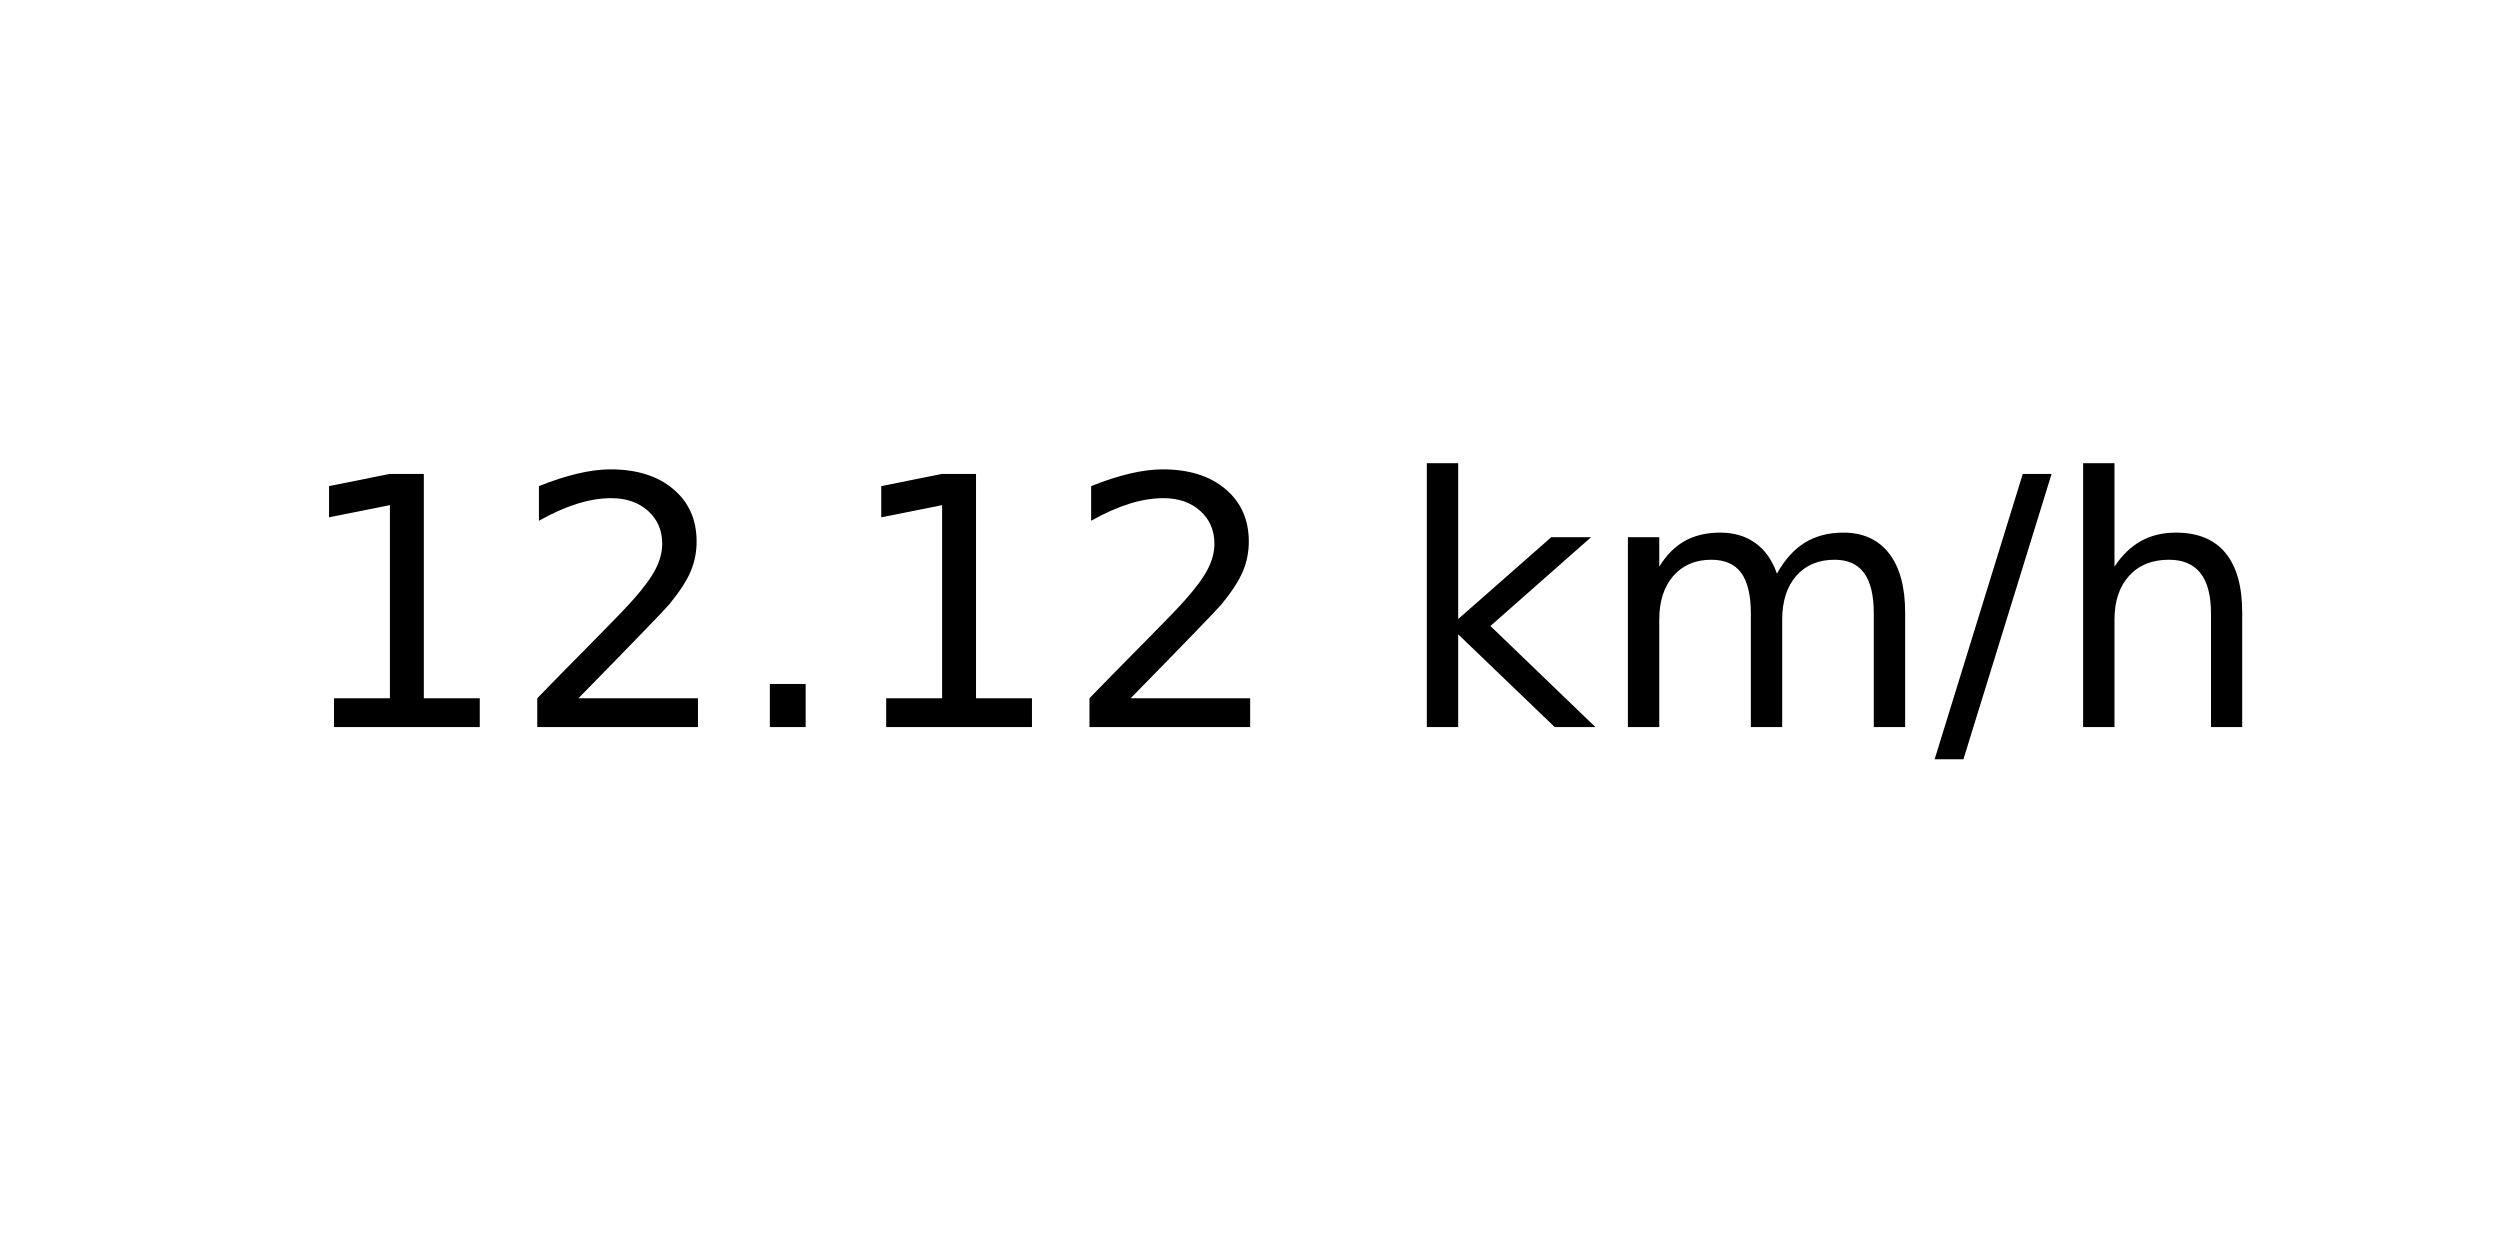
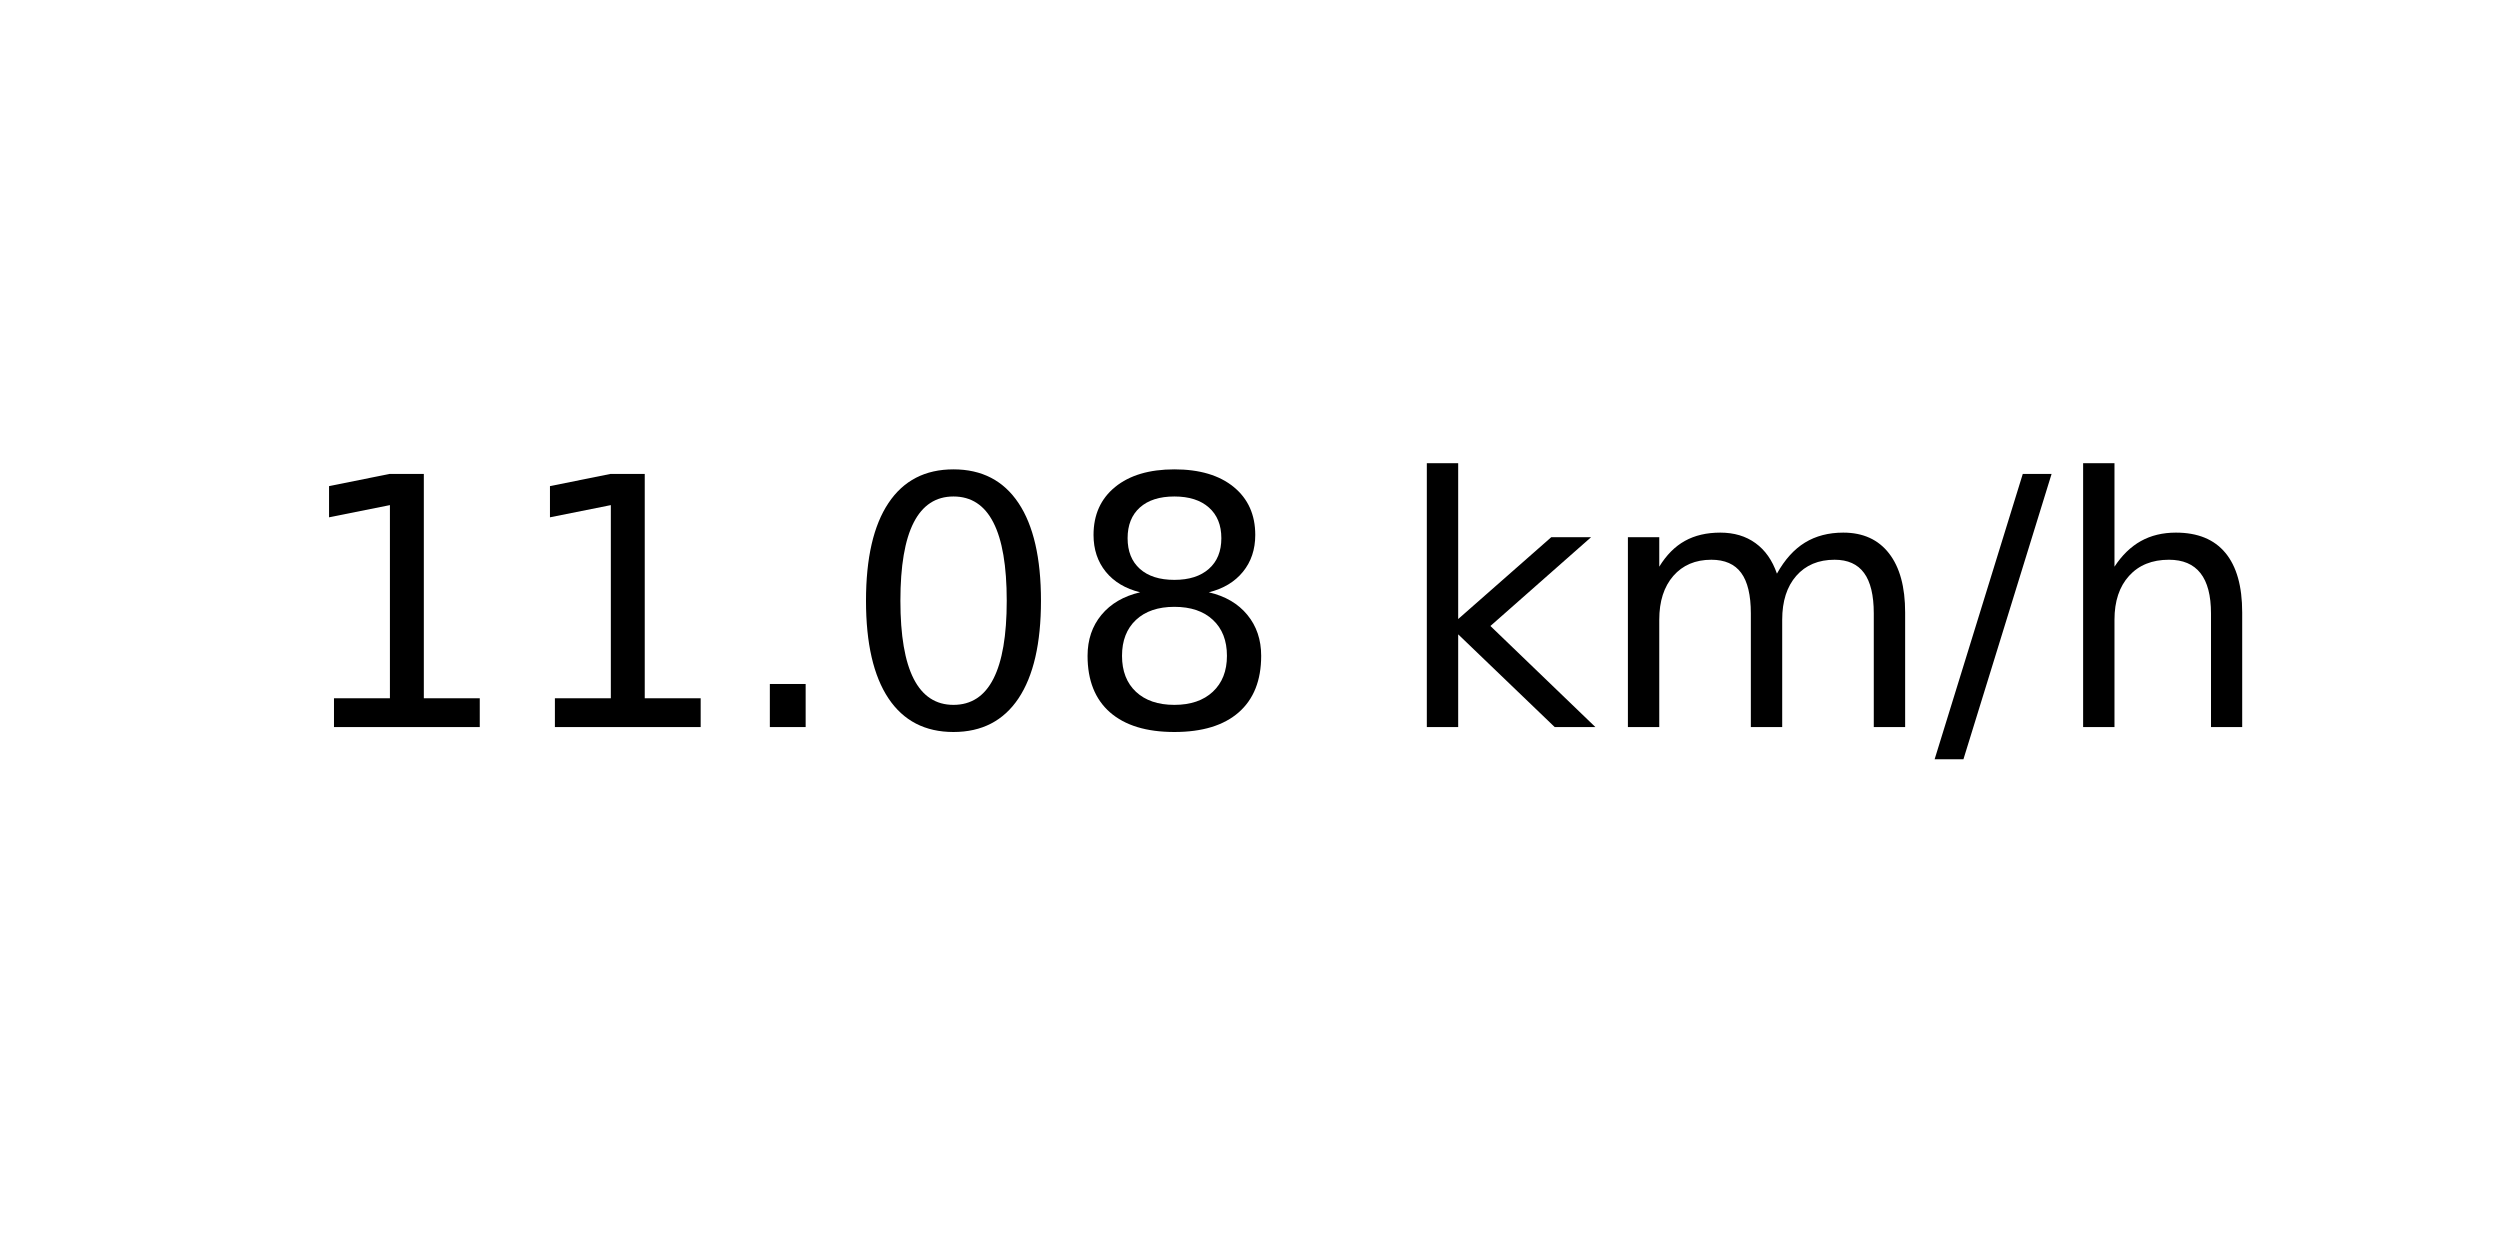
<svg xmlns="http://www.w3.org/2000/svg" xmlns:xlink="http://www.w3.org/1999/xlink" width="72pt" height="36pt" viewBox="0 0 72 36" version="1.1">
  <defs>
    <style type="text/css">*{stroke-linejoin: round; stroke-linecap: butt}</style>
  </defs>
  <g id="figure_1">
    <g id="axes_1">
      <g id="text_1">
        <g transform="translate(8.378125 20.93937) scale(0.1 -0.1)">
          <defs>
            <path id="DejaVuSans-31" d="M 794 531  L 1825 531  L 1825 4091  L 703 3866  L 703 4441  L 1819 4666  L 2450 4666  L 2450 531  L 3481 531  L 3481 0  L 794 0  L 794 531  z " transform="scale(0.015625)" />
-             <path id="DejaVuSans-32" d="M 1228 531  L 3431 531  L 3431 0  L 469 0  L 469 531  Q 828 903 1448 1529  Q 2069 2156 2228 2338  Q 2531 2678 2651 2914  Q 2772 3150 2772 3378  Q 2772 3750 2511 3984  Q 2250 4219 1831 4219  Q 1534 4219 1204 4116  Q 875 4013 500 3803  L 500 4441  Q 881 4594 1212 4672  Q 1544 4750 1819 4750  Q 2544 4750 2975 4387  Q 3406 4025 3406 3419  Q 3406 3131 3298 2873  Q 3191 2616 2906 2266  Q 2828 2175 2409 1742  Q 1991 1309 1228 531  z " transform="scale(0.015625)" />
            <path id="DejaVuSans-2e" d="M 684 794  L 1344 794  L 1344 0  L 684 0  L 684 794  z " transform="scale(0.015625)" />
+             <path id="DejaVuSans-30" d="M 2034 4250  Q 1547 4250 1301 3770  Q 1056 3291 1056 2328  Q 1056 1369 1301 889  Q 1547 409 2034 409  Q 2525 409 2770 889  Q 3016 1369 3016 2328  Q 3016 3291 2770 3770  Q 2525 4250 2034 4250  z M 2034 4750  Q 2819 4750 3233 4129  Q 3647 3509 3647 2328  Q 3647 1150 3233 529  Q 2819 -91 2034 -91  Q 1250 -91 836 529  Q 422 1150 422 2328  Q 422 3509 836 4129  Q 1250 4750 2034 4750  z " transform="scale(0.015625)" />
+             <path id="DejaVuSans-38" d="M 2034 2216  Q 1584 2216 1326 1975  Q 1069 1734 1069 1313  Q 1069 891 1326 650  Q 1584 409 2034 409  Q 2484 409 2743 651  Q 3003 894 3003 1313  Q 3003 1734 2745 1975  Q 2488 2216 2034 2216  z M 1403 2484  Q 997 2584 770 2862  Q 544 3141 544 3541  Q 544 4100 942 4425  Q 1341 4750 2034 4750  Q 2731 4750 3128 4425  Q 3525 4100 3525 3541  Q 3525 3141 3298 2862  Q 3072 2584 2669 2484  Q 3125 2378 3379 2068  Q 3634 1759 3634 1313  Q 3634 634 3220 271  Q 2806 -91 2034 -91  Q 1263 -91 848 271  Q 434 634 434 1313  Q 434 1759 690 2068  Q 947 2378 1403 2484  z M 1172 3481  Q 1172 3119 1398 2916  Q 1625 2713 2034 2713  Q 2441 2713 2670 2916  Q 2900 3119 2900 3481  Q 2900 3844 2670 4047  Q 2441 4250 2034 4250  Q 1625 4250 1398 4047  Q 1172 3844 1172 3481  z " transform="scale(0.015625)" />
            <path id="DejaVuSans-20" transform="scale(0.015625)" />
            <path id="DejaVuSans-6b" d="M 581 4863  L 1159 4863  L 1159 1991  L 2875 3500  L 3609 3500  L 1753 1863  L 3688 0  L 2938 0  L 1159 1709  L 1159 0  L 581 0  L 581 4863  z " transform="scale(0.015625)" />
            <path id="DejaVuSans-6d" d="M 3328 2828  Q 3544 3216 3844 3400  Q 4144 3584 4550 3584  Q 5097 3584 5394 3201  Q 5691 2819 5691 2113  L 5691 0  L 5113 0  L 5113 2094  Q 5113 2597 4934 2840  Q 4756 3084 4391 3084  Q 3944 3084 3684 2787  Q 3425 2491 3425 1978  L 3425 0  L 2847 0  L 2847 2094  Q 2847 2600 2669 2842  Q 2491 3084 2119 3084  Q 1678 3084 1418 2786  Q 1159 2488 1159 1978  L 1159 0  L 581 0  L 581 3500  L 1159 3500  L 1159 2956  Q 1356 3278 1631 3431  Q 1906 3584 2284 3584  Q 2666 3584 2933 3390  Q 3200 3197 3328 2828  z " transform="scale(0.015625)" />
            <path id="DejaVuSans-2f" d="M 1625 4666  L 2156 4666  L 531 -594  L 0 -594  L 1625 4666  z " transform="scale(0.015625)" />
            <path id="DejaVuSans-68" d="M 3513 2113  L 3513 0  L 2938 0  L 2938 2094  Q 2938 2591 2744 2837  Q 2550 3084 2163 3084  Q 1697 3084 1428 2787  Q 1159 2491 1159 1978  L 1159 0  L 581 0  L 581 4863  L 1159 4863  L 1159 2956  Q 1366 3272 1645 3428  Q 1925 3584 2291 3584  Q 2894 3584 3203 3211  Q 3513 2838 3513 2113  z " transform="scale(0.015625)" />
          </defs>
          <use xlink:href="#DejaVuSans-31" />
-           <use xlink:href="#DejaVuSans-32" x="63.623" />
+           <use xlink:href="#DejaVuSans-31" x="63.623" />
          <use xlink:href="#DejaVuSans-2e" x="127.246" />
-           <use xlink:href="#DejaVuSans-31" x="159.033" />
-           <use xlink:href="#DejaVuSans-32" x="222.656" />
+           <use xlink:href="#DejaVuSans-30" x="159.033" />
+           <use xlink:href="#DejaVuSans-38" x="222.656" />
          <use xlink:href="#DejaVuSans-20" x="286.279" />
          <use xlink:href="#DejaVuSans-6b" x="318.066" />
          <use xlink:href="#DejaVuSans-6d" x="375.977" />
          <use xlink:href="#DejaVuSans-2f" x="473.389" />
          <use xlink:href="#DejaVuSans-68" x="507.08" />
        </g>
      </g>
    </g>
  </g>
</svg>
